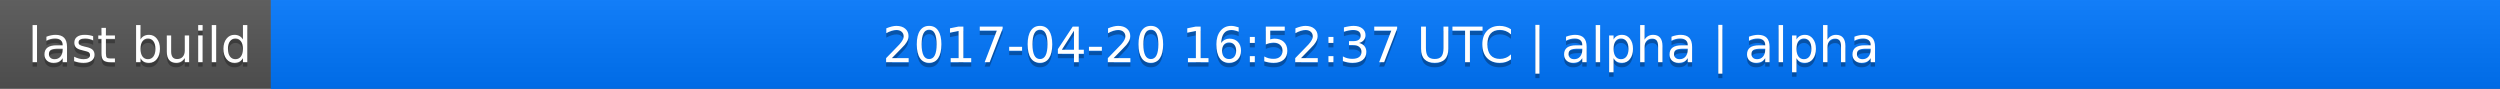
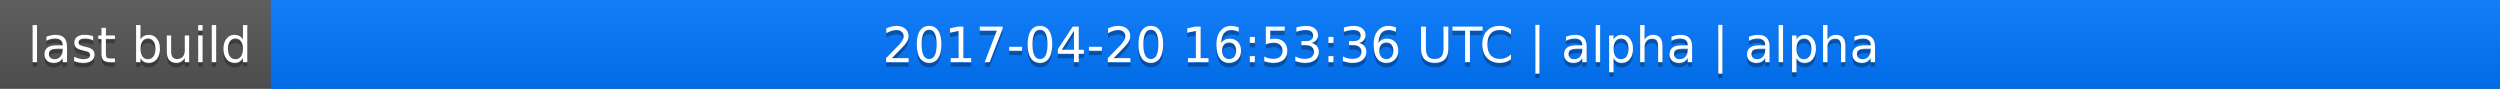
<svg xmlns="http://www.w3.org/2000/svg" width="563" height="20">
  <linearGradient id="a" x2="0" y2="100%">
    <stop offset="0" stop-color="#bbb" stop-opacity=".1" />
    <stop offset="1" stop-opacity=".1" />
  </linearGradient>
  <rect rx="0" width="563" height="20" fill="#555" />
  <rect rx="0" x="61" width="502" height="20" fill="#07f" />
  <path fill="#07f" d="M61 0h4v20h-4z" />
  <rect rx="0" width="563" height="20" fill="url(#a)" />
  <g fill="#fff" text-anchor="middle" font-family="DejaVu Sans,Verdana,Geneva,sans-serif" font-size="11">
    <text x="31.5" y="15" fill="#010101" fill-opacity=".3">last build</text>
    <text x="31.5" y="14">last build</text>
-     <text x="311" y="15" fill="#010101" fill-opacity=".3">2017-04-20 16:52:37 UTC | alpha | alpha</text>
-     <text x="311" y="14">2017-04-20 16:52:37 UTC | alpha | alpha</text>
+     <text x="311" y="15" fill="#010101" fill-opacity=".3">2017-04-20 16:53:36 UTC | alpha | alpha</text>
+     <text x="311" y="14">2017-04-20 16:53:36 UTC | alpha | alpha</text>
  </g>
</svg>
